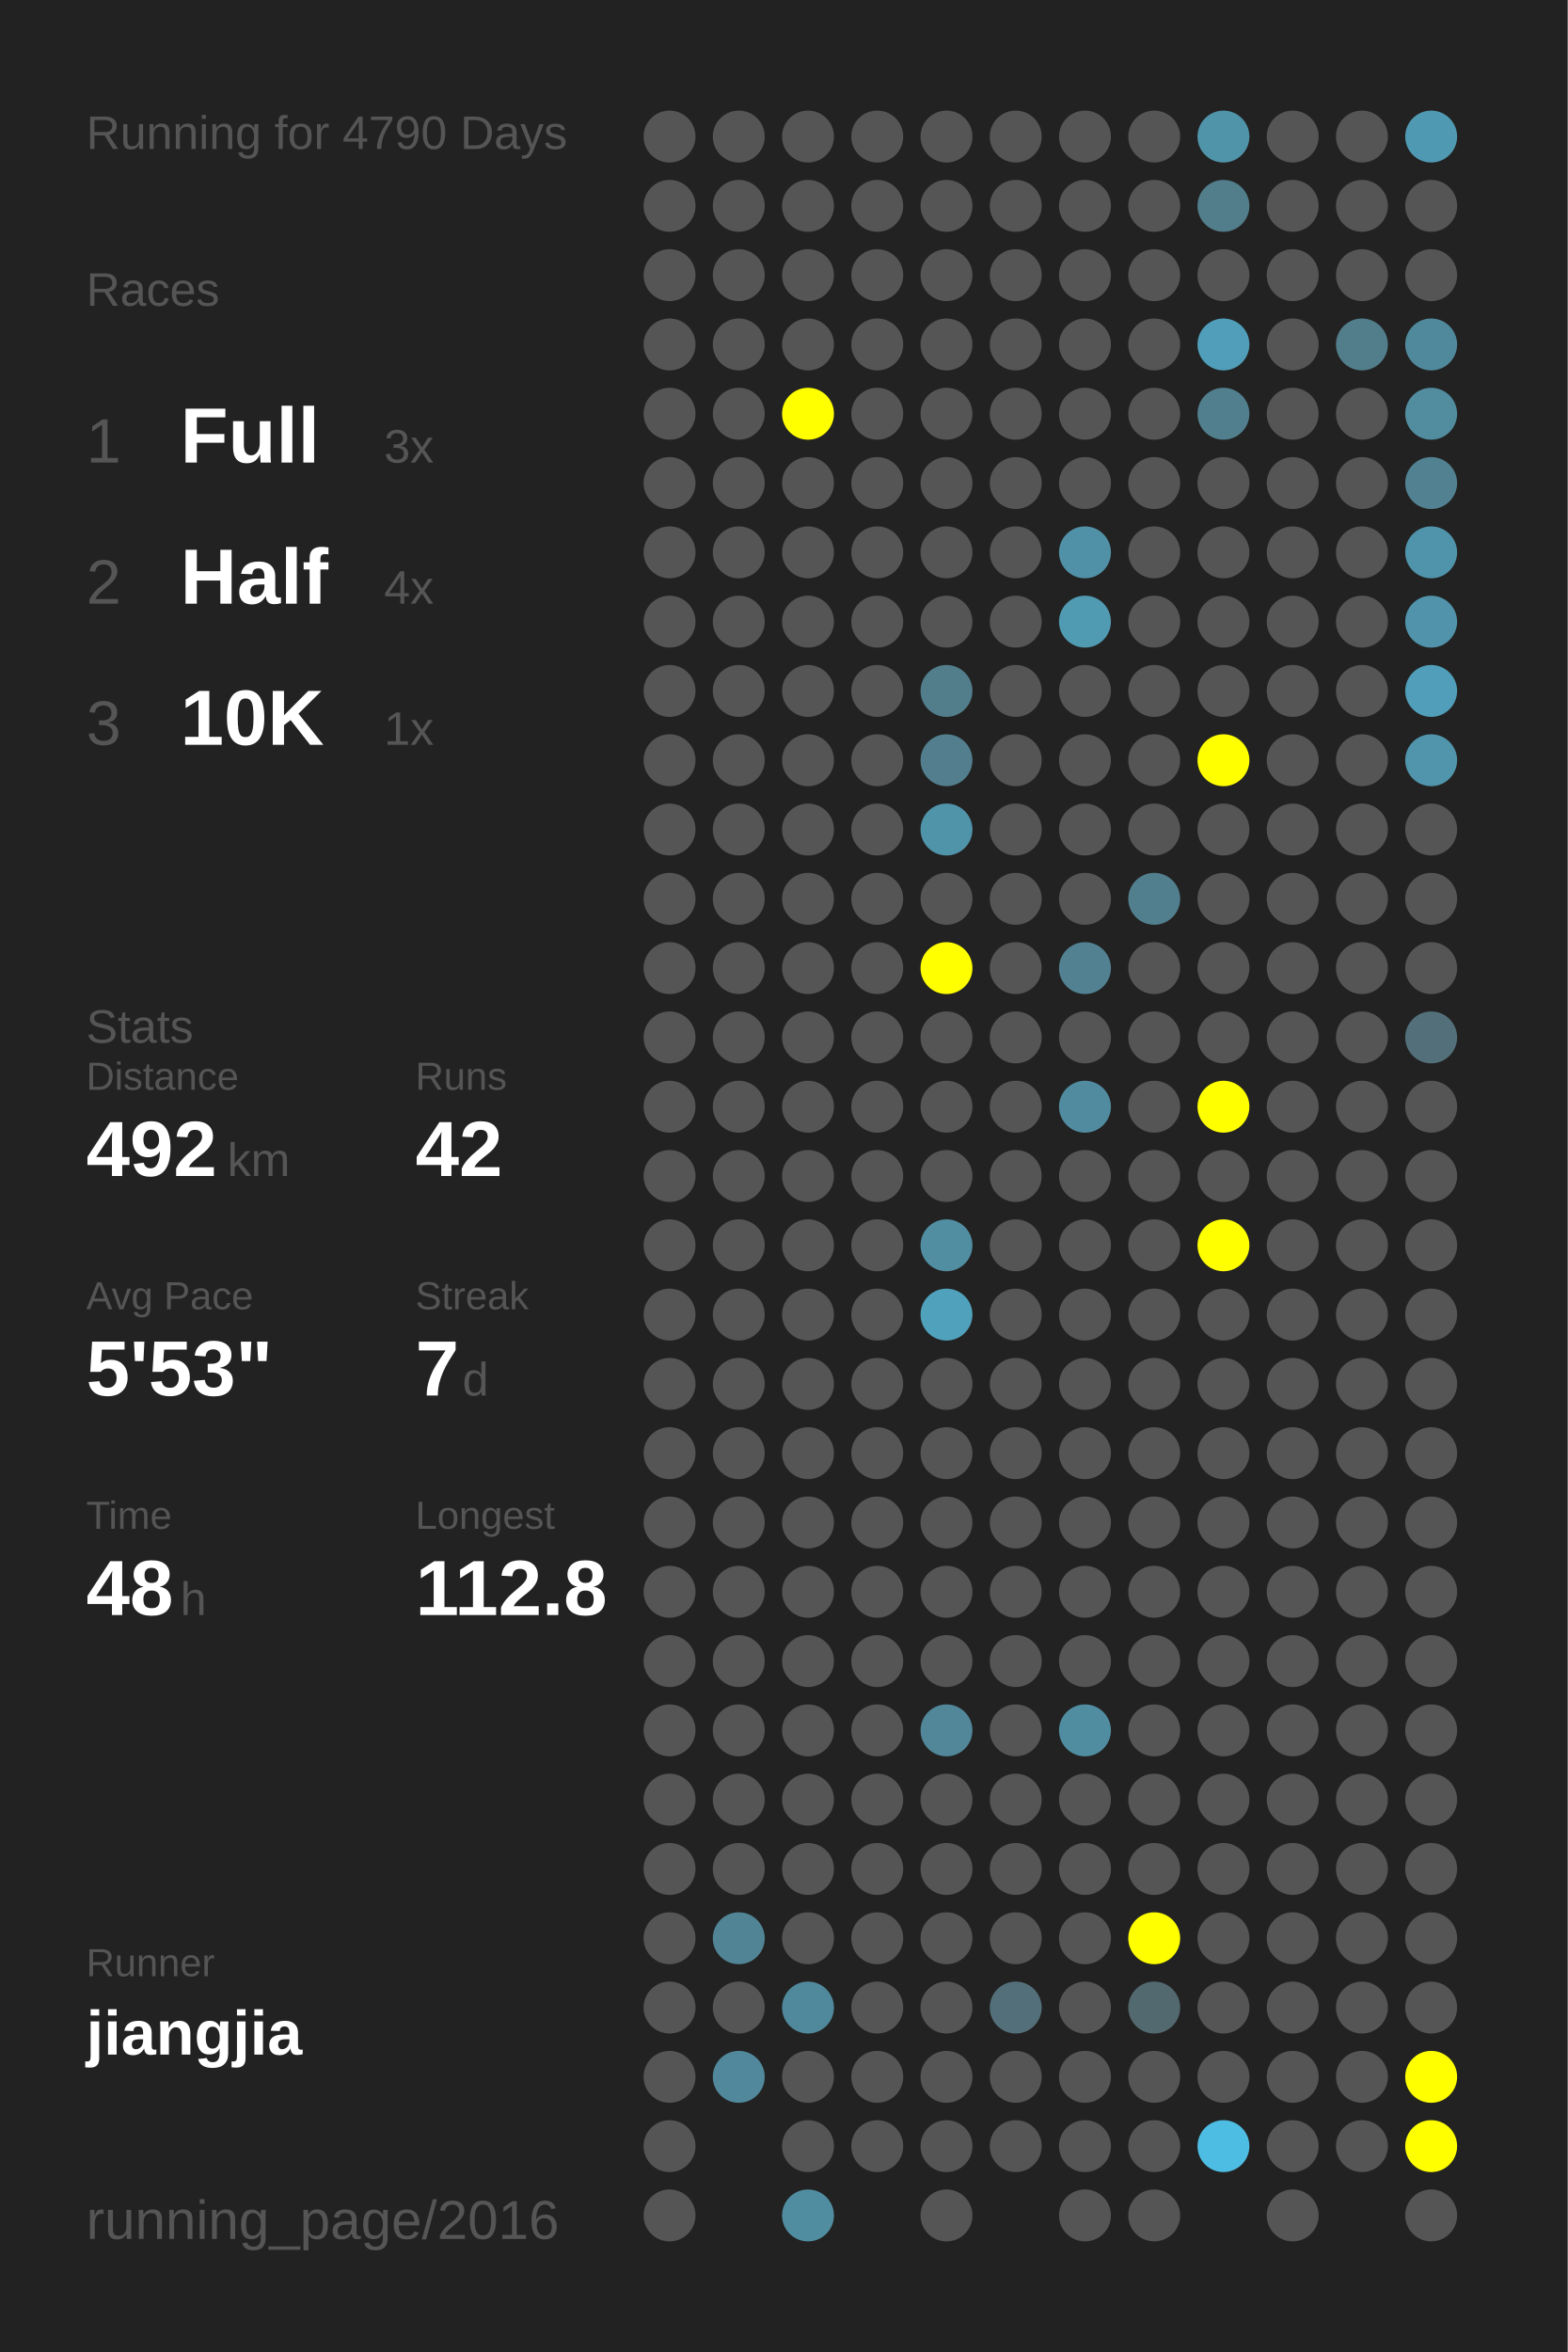
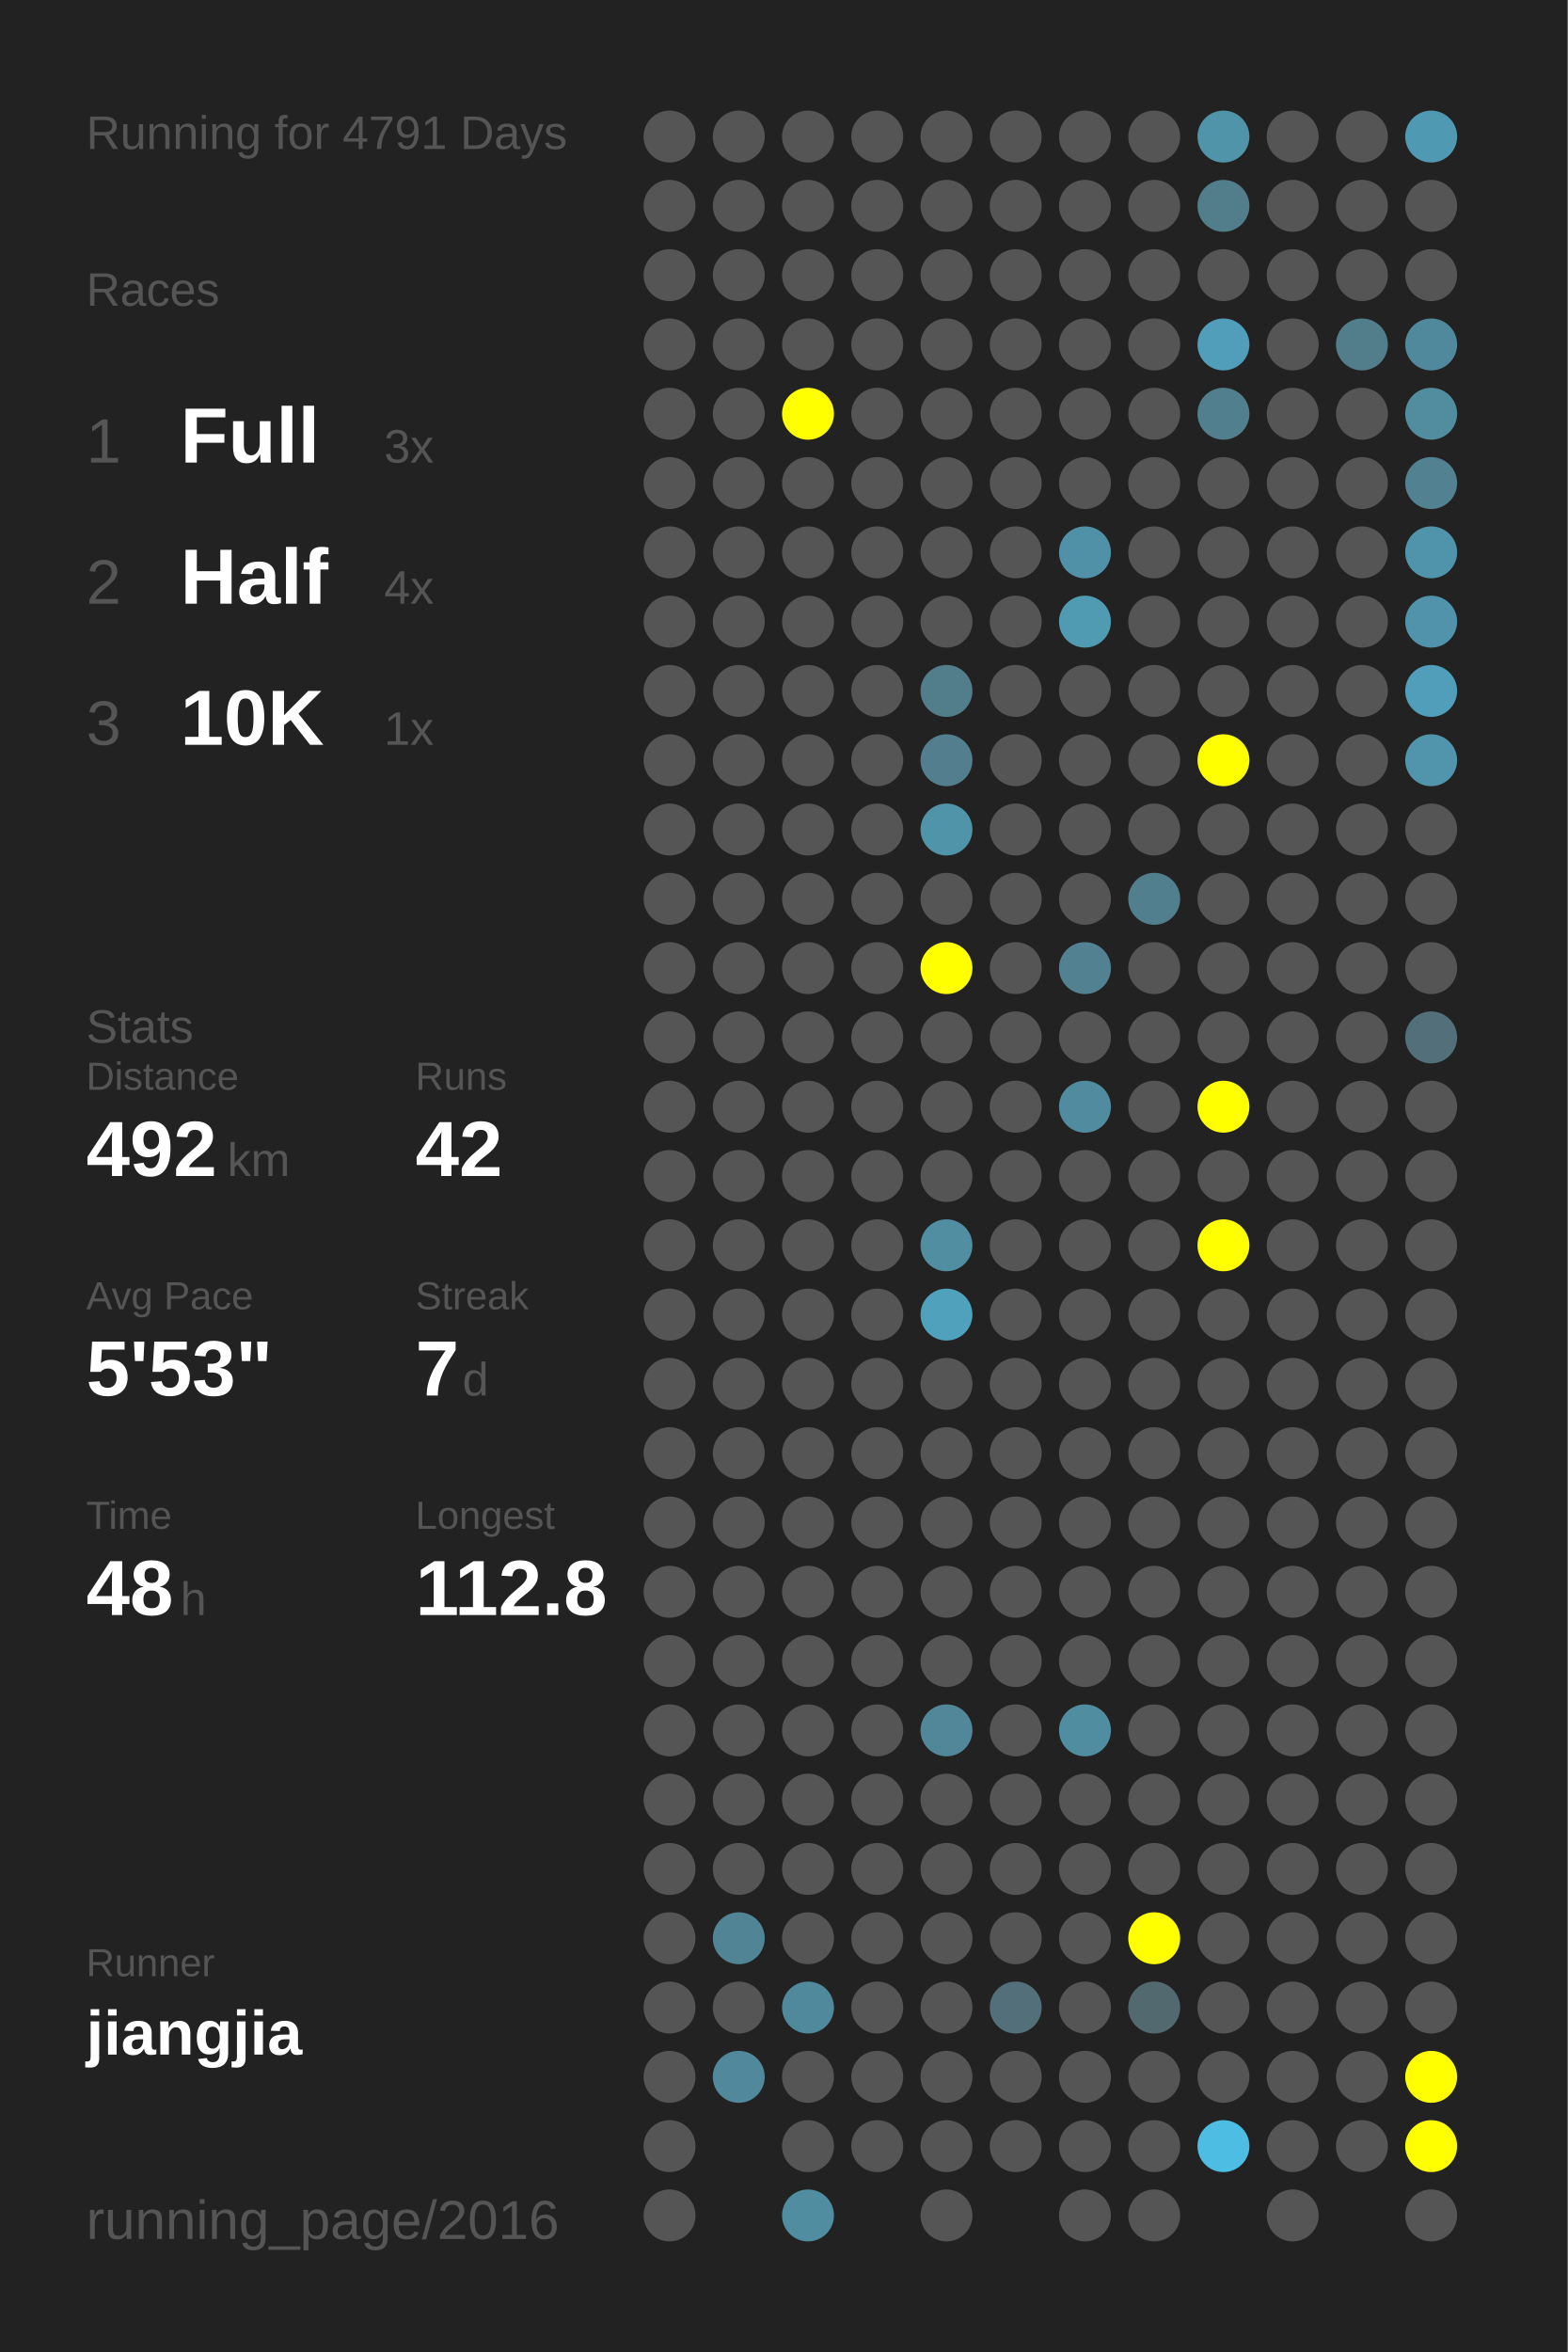
<svg xmlns="http://www.w3.org/2000/svg" baseProfile="full" height="300mm" version="1.1" viewBox="0,0,200,300" width="200mm">
  <defs />
  <rect fill="#222222" height="300" width="200" x="0" y="0" />
-   <text fill="#555555" style="font-size:6px; font-family:Arial;" x="11" y="19">Running for 4790 Days</text>
+   <text fill="#555555" style="font-size:6px; font-family:Arial;" x="11" y="19">Running for 4791 Days</text>
  <text fill="#555555" style="font-size:6px; font-family:Arial;" x="11" y="39">Races</text>
  <text fill="#555555" style="font-size:8px; font-family:Arial;" x="11" y="59">1</text>
  <text fill="#FFFFFF" style="font-size:10px; font-family:Arial; font-weight:bold;" x="23" y="59">Full</text>
  <text fill="#555555" style="font-size:6px; font-family:Arial;" x="49" y="59">3x</text>
  <text fill="#555555" style="font-size:8px; font-family:Arial;" x="11" y="77">2</text>
  <text fill="#FFFFFF" style="font-size:10px; font-family:Arial; font-weight:bold;" x="23" y="77">Half</text>
  <text fill="#555555" style="font-size:6px; font-family:Arial;" x="49" y="77">4x</text>
  <text fill="#555555" style="font-size:8px; font-family:Arial;" x="11" y="95">3</text>
  <text fill="#FFFFFF" style="font-size:10px; font-family:Arial; font-weight:bold;" x="23" y="95">10K</text>
  <text fill="#555555" style="font-size:6px; font-family:Arial;" x="49" y="95">1x</text>
  <text fill="#555555" style="font-size:6px; font-family:Arial;" x="11" y="133">Stats</text>
  <text fill="#555555" style="font-size:5px; font-family:Arial;" x="11" y="139">Distance</text>
  <text fill="#FFFFFF" style="font-size:10px; font-family:Arial; font-weight:bold;" x="11" y="150">492</text>
  <text fill="#555555" style="font-size:6px; font-family:Arial;" x="29" y="150">km</text>
  <text fill="#555555" style="font-size:5px; font-family:Arial;" x="53" y="139">Runs</text>
  <text fill="#FFFFFF" style="font-size:10px; font-family:Arial; font-weight:bold;" x="53" y="150">42</text>
  <text fill="#555555" style="font-size:5px; font-family:Arial;" x="11" y="167">Avg Pace</text>
  <text fill="#FFFFFF" style="font-size:10px; font-family:Arial; font-weight:bold;" x="11" y="178">5'53"</text>
  <text fill="#555555" style="font-size:5px; font-family:Arial;" x="53" y="167">Streak</text>
  <text fill="#FFFFFF" style="font-size:10px; font-family:Arial; font-weight:bold;" x="53" y="178">7</text>
  <text fill="#555555" style="font-size:6px; font-family:Arial;" x="59" y="178">d</text>
  <text fill="#555555" style="font-size:5px; font-family:Arial;" x="11" y="195">Time</text>
  <text fill="#FFFFFF" style="font-size:10px; font-family:Arial; font-weight:bold;" x="11" y="206">48</text>
  <text fill="#555555" style="font-size:6px; font-family:Arial;" x="23" y="206">h</text>
  <text fill="#555555" style="font-size:5px; font-family:Arial;" x="53" y="195">Longest</text>
  <text fill="#FFFFFF" style="font-size:10px; font-family:Arial; font-weight:bold;" x="53" y="206">112.8</text>
  <text fill="#555555" style="font-size:5px; font-family:Arial;" x="11" y="252.065">Runner</text>
  <text fill="#FFFFFF" style="font-size:8px; font-family:Arial; font-weight:bold;" x="11" y="262.065">jiangjia</text>
  <text fill="#555555" style="font-size:7px; font-family:Arial;" x="11" y="285.581">running_page/2016</text>
  <circle cx="85.417" cy="17.419" fill="#555555" r="3.312" />
  <circle cx="85.417" cy="26.258" fill="#555555" r="3.312" />
  <circle cx="85.417" cy="35.097" fill="#555555" r="3.312" />
  <circle cx="85.417" cy="43.935" fill="#555555" r="3.312" />
  <circle cx="85.417" cy="52.774" fill="#555555" r="3.312" />
  <circle cx="85.417" cy="61.613" fill="#555555" r="3.312" />
  <circle cx="85.417" cy="70.452" fill="#555555" r="3.312" />
  <circle cx="85.417" cy="79.29" fill="#555555" r="3.312" />
  <circle cx="85.417" cy="88.129" fill="#555555" r="3.312" />
  <circle cx="85.417" cy="96.968" fill="#555555" r="3.312" />
  <circle cx="85.417" cy="105.806" fill="#555555" r="3.312" />
  <circle cx="85.417" cy="114.645" fill="#555555" r="3.312" />
  <circle cx="85.417" cy="123.484" fill="#555555" r="3.312" />
  <circle cx="85.417" cy="132.323" fill="#555555" r="3.312" />
  <circle cx="85.417" cy="141.161" fill="#555555" r="3.312" />
  <circle cx="85.417" cy="150" fill="#555555" r="3.312" />
  <circle cx="85.417" cy="158.839" fill="#555555" r="3.312" />
  <circle cx="85.417" cy="167.677" fill="#555555" r="3.312" />
  <circle cx="85.417" cy="176.516" fill="#555555" r="3.312" />
  <circle cx="85.417" cy="185.355" fill="#555555" r="3.312" />
  <circle cx="85.417" cy="194.194" fill="#555555" r="3.312" />
  <circle cx="85.417" cy="203.032" fill="#555555" r="3.312" />
  <circle cx="85.417" cy="211.871" fill="#555555" r="3.312" />
  <circle cx="85.417" cy="220.71" fill="#555555" r="3.312" />
  <circle cx="85.417" cy="229.548" fill="#555555" r="3.312" />
  <circle cx="85.417" cy="238.387" fill="#555555" r="3.312" />
  <circle cx="85.417" cy="247.226" fill="#555555" r="3.312" />
  <circle cx="85.417" cy="256.065" fill="#555555" r="3.312" />
  <circle cx="85.417" cy="264.903" fill="#555555" r="3.312" />
  <circle cx="85.417" cy="273.742" fill="#555555" r="3.312" />
  <circle cx="85.417" cy="282.581" fill="#555555" r="3.312" />
  <circle cx="94.25" cy="17.419" fill="#555555" r="3.312" />
  <circle cx="94.25" cy="26.258" fill="#555555" r="3.312" />
  <circle cx="94.25" cy="35.097" fill="#555555" r="3.312" />
  <circle cx="94.25" cy="43.935" fill="#555555" r="3.312" />
  <circle cx="94.25" cy="52.774" fill="#555555" r="3.312" />
  <circle cx="94.25" cy="61.613" fill="#555555" r="3.312" />
  <circle cx="94.25" cy="70.452" fill="#555555" r="3.312" />
  <circle cx="94.25" cy="79.29" fill="#555555" r="3.312" />
  <circle cx="94.25" cy="88.129" fill="#555555" r="3.312" />
  <circle cx="94.25" cy="96.968" fill="#555555" r="3.312" />
  <circle cx="94.25" cy="105.806" fill="#555555" r="3.312" />
  <circle cx="94.25" cy="114.645" fill="#555555" r="3.312" />
  <circle cx="94.25" cy="123.484" fill="#555555" r="3.312" />
  <circle cx="94.25" cy="132.323" fill="#555555" r="3.312" />
  <circle cx="94.25" cy="141.161" fill="#555555" r="3.312" />
  <circle cx="94.25" cy="150" fill="#555555" r="3.312" />
  <circle cx="94.25" cy="158.839" fill="#555555" r="3.312" />
  <circle cx="94.25" cy="167.677" fill="#555555" r="3.312" />
  <circle cx="94.25" cy="176.516" fill="#555555" r="3.312" />
  <circle cx="94.25" cy="185.355" fill="#555555" r="3.312" />
  <circle cx="94.25" cy="194.194" fill="#555555" r="3.312" />
  <circle cx="94.25" cy="203.032" fill="#555555" r="3.312" />
  <circle cx="94.25" cy="211.871" fill="#555555" r="3.312" />
  <circle cx="94.25" cy="220.71" fill="#555555" r="3.312" />
  <circle cx="94.25" cy="229.548" fill="#555555" r="3.312" />
  <circle cx="94.25" cy="238.387" fill="#555555" r="3.312" />
  <circle cx="94.25" cy="247.226" fill="#518596" r="3.312" />
  <circle cx="94.25" cy="256.065" fill="#555555" r="3.312" />
  <circle cx="94.25" cy="264.903" fill="#51889b" r="3.312" />
  <circle cx="103.083" cy="17.419" fill="#555555" r="3.312" />
  <circle cx="103.083" cy="26.258" fill="#555555" r="3.312" />
  <circle cx="103.083" cy="35.097" fill="#555555" r="3.312" />
  <circle cx="103.083" cy="43.935" fill="#555555" r="3.312" />
  <circle cx="103.083" cy="52.774" fill="#FFFF00" r="3.312" />
  <circle cx="103.083" cy="61.613" fill="#555555" r="3.312" />
  <circle cx="103.083" cy="70.452" fill="#555555" r="3.312" />
  <circle cx="103.083" cy="79.29" fill="#555555" r="3.312" />
  <circle cx="103.083" cy="88.129" fill="#555555" r="3.312" />
  <circle cx="103.083" cy="96.968" fill="#555555" r="3.312" />
  <circle cx="103.083" cy="105.806" fill="#555555" r="3.312" />
  <circle cx="103.083" cy="114.645" fill="#555555" r="3.312" />
  <circle cx="103.083" cy="123.484" fill="#555555" r="3.312" />
  <circle cx="103.083" cy="132.323" fill="#555555" r="3.312" />
  <circle cx="103.083" cy="141.161" fill="#555555" r="3.312" />
  <circle cx="103.083" cy="150" fill="#555555" r="3.312" />
  <circle cx="103.083" cy="158.839" fill="#555555" r="3.312" />
  <circle cx="103.083" cy="167.677" fill="#555555" r="3.312" />
  <circle cx="103.083" cy="176.516" fill="#555555" r="3.312" />
  <circle cx="103.083" cy="185.355" fill="#555555" r="3.312" />
  <circle cx="103.083" cy="194.194" fill="#555555" r="3.312" />
  <circle cx="103.083" cy="203.032" fill="#555555" r="3.312" />
  <circle cx="103.083" cy="211.871" fill="#555555" r="3.312" />
  <circle cx="103.083" cy="220.71" fill="#555555" r="3.312" />
  <circle cx="103.083" cy="229.548" fill="#555555" r="3.312" />
  <circle cx="103.083" cy="238.387" fill="#555555" r="3.312" />
  <circle cx="103.083" cy="247.226" fill="#555555" r="3.312" />
  <circle cx="103.083" cy="256.065" fill="#51899c" r="3.312" />
  <circle cx="103.083" cy="264.903" fill="#555555" r="3.312" />
  <circle cx="103.083" cy="273.742" fill="#555555" r="3.312" />
  <circle cx="103.083" cy="282.581" fill="#518da1" r="3.312" />
  <circle cx="111.917" cy="17.419" fill="#555555" r="3.312" />
  <circle cx="111.917" cy="26.258" fill="#555555" r="3.312" />
  <circle cx="111.917" cy="35.097" fill="#555555" r="3.312" />
  <circle cx="111.917" cy="43.935" fill="#555555" r="3.312" />
  <circle cx="111.917" cy="52.774" fill="#555555" r="3.312" />
  <circle cx="111.917" cy="61.613" fill="#555555" r="3.312" />
  <circle cx="111.917" cy="70.452" fill="#555555" r="3.312" />
  <circle cx="111.917" cy="79.29" fill="#555555" r="3.312" />
  <circle cx="111.917" cy="88.129" fill="#555555" r="3.312" />
  <circle cx="111.917" cy="96.968" fill="#555555" r="3.312" />
  <circle cx="111.917" cy="105.806" fill="#555555" r="3.312" />
  <circle cx="111.917" cy="114.645" fill="#555555" r="3.312" />
  <circle cx="111.917" cy="123.484" fill="#555555" r="3.312" />
  <circle cx="111.917" cy="132.323" fill="#555555" r="3.312" />
  <circle cx="111.917" cy="141.161" fill="#555555" r="3.312" />
  <circle cx="111.917" cy="150" fill="#555555" r="3.312" />
  <circle cx="111.917" cy="158.839" fill="#555555" r="3.312" />
  <circle cx="111.917" cy="167.677" fill="#555555" r="3.312" />
  <circle cx="111.917" cy="176.516" fill="#555555" r="3.312" />
  <circle cx="111.917" cy="185.355" fill="#555555" r="3.312" />
  <circle cx="111.917" cy="194.194" fill="#555555" r="3.312" />
  <circle cx="111.917" cy="203.032" fill="#555555" r="3.312" />
  <circle cx="111.917" cy="211.871" fill="#555555" r="3.312" />
  <circle cx="111.917" cy="220.71" fill="#555555" r="3.312" />
  <circle cx="111.917" cy="229.548" fill="#555555" r="3.312" />
  <circle cx="111.917" cy="238.387" fill="#555555" r="3.312" />
  <circle cx="111.917" cy="247.226" fill="#555555" r="3.312" />
  <circle cx="111.917" cy="256.065" fill="#555555" r="3.312" />
  <circle cx="111.917" cy="264.903" fill="#555555" r="3.312" />
  <circle cx="111.917" cy="273.742" fill="#555555" r="3.312" />
  <circle cx="120.75" cy="17.419" fill="#555555" r="3.312" />
  <circle cx="120.75" cy="26.258" fill="#555555" r="3.312" />
  <circle cx="120.75" cy="35.097" fill="#555555" r="3.312" />
  <circle cx="120.75" cy="43.935" fill="#555555" r="3.312" />
  <circle cx="120.75" cy="52.774" fill="#555555" r="3.312" />
  <circle cx="120.75" cy="61.613" fill="#555555" r="3.312" />
  <circle cx="120.75" cy="70.452" fill="#555555" r="3.312" />
  <circle cx="120.75" cy="79.29" fill="#555555" r="3.312" />
  <circle cx="120.75" cy="88.129" fill="#527d8b" r="3.312" />
  <circle cx="120.75" cy="96.968" fill="#527e8d" r="3.312" />
  <circle cx="120.75" cy="105.806" fill="#5094aa" r="3.312" />
  <circle cx="120.75" cy="114.645" fill="#555555" r="3.312" />
  <circle cx="120.75" cy="123.484" fill="#FFFF00" r="3.312" />
  <circle cx="120.75" cy="132.323" fill="#555555" r="3.312" />
  <circle cx="120.75" cy="141.161" fill="#555555" r="3.312" />
  <circle cx="120.75" cy="150" fill="#555555" r="3.312" />
  <circle cx="120.75" cy="158.839" fill="#518ea2" r="3.312" />
  <circle cx="120.75" cy="167.677" fill="#50a1bc" r="3.312" />
  <circle cx="120.75" cy="176.516" fill="#555555" r="3.312" />
  <circle cx="120.75" cy="185.355" fill="#555555" r="3.312" />
  <circle cx="120.75" cy="194.194" fill="#555555" r="3.312" />
  <circle cx="120.75" cy="203.032" fill="#555555" r="3.312" />
  <circle cx="120.75" cy="211.871" fill="#555555" r="3.312" />
  <circle cx="120.75" cy="220.71" fill="#518799" r="3.312" />
  <circle cx="120.75" cy="229.548" fill="#555555" r="3.312" />
  <circle cx="120.75" cy="238.387" fill="#555555" r="3.312" />
  <circle cx="120.75" cy="247.226" fill="#555555" r="3.312" />
  <circle cx="120.75" cy="256.065" fill="#555555" r="3.312" />
  <circle cx="120.75" cy="264.903" fill="#555555" r="3.312" />
  <circle cx="120.75" cy="273.742" fill="#555555" r="3.312" />
  <circle cx="120.75" cy="282.581" fill="#555555" r="3.312" />
  <circle cx="129.583" cy="17.419" fill="#555555" r="3.312" />
  <circle cx="129.583" cy="26.258" fill="#555555" r="3.312" />
  <circle cx="129.583" cy="35.097" fill="#555555" r="3.312" />
  <circle cx="129.583" cy="43.935" fill="#555555" r="3.312" />
  <circle cx="129.583" cy="52.774" fill="#555555" r="3.312" />
  <circle cx="129.583" cy="61.613" fill="#555555" r="3.312" />
  <circle cx="129.583" cy="70.452" fill="#555555" r="3.312" />
  <circle cx="129.583" cy="79.29" fill="#555555" r="3.312" />
  <circle cx="129.583" cy="88.129" fill="#555555" r="3.312" />
  <circle cx="129.583" cy="96.968" fill="#555555" r="3.312" />
  <circle cx="129.583" cy="105.806" fill="#555555" r="3.312" />
  <circle cx="129.583" cy="114.645" fill="#555555" r="3.312" />
  <circle cx="129.583" cy="123.484" fill="#555555" r="3.312" />
  <circle cx="129.583" cy="132.323" fill="#555555" r="3.312" />
  <circle cx="129.583" cy="141.161" fill="#555555" r="3.312" />
  <circle cx="129.583" cy="150" fill="#555555" r="3.312" />
  <circle cx="129.583" cy="158.839" fill="#555555" r="3.312" />
  <circle cx="129.583" cy="167.677" fill="#555555" r="3.312" />
  <circle cx="129.583" cy="176.516" fill="#555555" r="3.312" />
  <circle cx="129.583" cy="185.355" fill="#555555" r="3.312" />
  <circle cx="129.583" cy="194.194" fill="#555555" r="3.312" />
  <circle cx="129.583" cy="203.032" fill="#555555" r="3.312" />
  <circle cx="129.583" cy="211.871" fill="#555555" r="3.312" />
  <circle cx="129.583" cy="220.71" fill="#555555" r="3.312" />
  <circle cx="129.583" cy="229.548" fill="#555555" r="3.312" />
  <circle cx="129.583" cy="238.387" fill="#555555" r="3.312" />
  <circle cx="129.583" cy="247.226" fill="#555555" r="3.312" />
  <circle cx="129.583" cy="256.065" fill="#53707a" r="3.312" />
  <circle cx="129.583" cy="264.903" fill="#555555" r="3.312" />
  <circle cx="129.583" cy="273.742" fill="#555555" r="3.312" />
  <circle cx="138.417" cy="17.419" fill="#555555" r="3.312" />
  <circle cx="138.417" cy="26.258" fill="#555555" r="3.312" />
  <circle cx="138.417" cy="35.097" fill="#555555" r="3.312" />
  <circle cx="138.417" cy="43.935" fill="#555555" r="3.312" />
  <circle cx="138.417" cy="52.774" fill="#555555" r="3.312" />
  <circle cx="138.417" cy="61.613" fill="#555555" r="3.312" />
  <circle cx="138.417" cy="70.452" fill="#5191a7" r="3.312" />
  <circle cx="138.417" cy="79.29" fill="#509ab2" r="3.312" />
  <circle cx="138.417" cy="88.129" fill="#555555" r="3.312" />
  <circle cx="138.417" cy="96.968" fill="#555555" r="3.312" />
  <circle cx="138.417" cy="105.806" fill="#555555" r="3.312" />
  <circle cx="138.417" cy="114.645" fill="#555555" r="3.312" />
  <circle cx="138.417" cy="123.484" fill="#528192" r="3.312" />
  <circle cx="138.417" cy="132.323" fill="#555555" r="3.312" />
  <circle cx="138.417" cy="141.161" fill="#518b9f" r="3.312" />
  <circle cx="138.417" cy="150" fill="#555555" r="3.312" />
  <circle cx="138.417" cy="158.839" fill="#555555" r="3.312" />
  <circle cx="138.417" cy="167.677" fill="#555555" r="3.312" />
  <circle cx="138.417" cy="176.516" fill="#555555" r="3.312" />
  <circle cx="138.417" cy="185.355" fill="#555555" r="3.312" />
  <circle cx="138.417" cy="194.194" fill="#555555" r="3.312" />
  <circle cx="138.417" cy="203.032" fill="#555555" r="3.312" />
  <circle cx="138.417" cy="211.871" fill="#555555" r="3.312" />
  <circle cx="138.417" cy="220.71" fill="#518da1" r="3.312" />
  <circle cx="138.417" cy="229.548" fill="#555555" r="3.312" />
  <circle cx="138.417" cy="238.387" fill="#555555" r="3.312" />
  <circle cx="138.417" cy="247.226" fill="#555555" r="3.312" />
  <circle cx="138.417" cy="256.065" fill="#555555" r="3.312" />
  <circle cx="138.417" cy="264.903" fill="#555555" r="3.312" />
  <circle cx="138.417" cy="273.742" fill="#555555" r="3.312" />
  <circle cx="138.417" cy="282.581" fill="#555555" r="3.312" />
  <circle cx="147.25" cy="17.419" fill="#555555" r="3.312" />
  <circle cx="147.25" cy="26.258" fill="#555555" r="3.312" />
  <circle cx="147.25" cy="35.097" fill="#555555" r="3.312" />
  <circle cx="147.25" cy="43.935" fill="#555555" r="3.312" />
  <circle cx="147.25" cy="52.774" fill="#555555" r="3.312" />
  <circle cx="147.25" cy="61.613" fill="#555555" r="3.312" />
  <circle cx="147.25" cy="70.452" fill="#555555" r="3.312" />
  <circle cx="147.25" cy="79.29" fill="#555555" r="3.312" />
  <circle cx="147.25" cy="88.129" fill="#555555" r="3.312" />
  <circle cx="147.25" cy="96.968" fill="#555555" r="3.312" />
  <circle cx="147.25" cy="105.806" fill="#555555" r="3.312" />
  <circle cx="147.25" cy="114.645" fill="#527f8e" r="3.312" />
  <circle cx="147.25" cy="123.484" fill="#555555" r="3.312" />
  <circle cx="147.25" cy="132.323" fill="#555555" r="3.312" />
  <circle cx="147.25" cy="141.161" fill="#555555" r="3.312" />
  <circle cx="147.25" cy="150" fill="#555555" r="3.312" />
  <circle cx="147.25" cy="158.839" fill="#555555" r="3.312" />
  <circle cx="147.25" cy="167.677" fill="#555555" r="3.312" />
  <circle cx="147.25" cy="176.516" fill="#555555" r="3.312" />
  <circle cx="147.25" cy="185.355" fill="#555555" r="3.312" />
  <circle cx="147.25" cy="194.194" fill="#555555" r="3.312" />
  <circle cx="147.25" cy="203.032" fill="#555555" r="3.312" />
  <circle cx="147.25" cy="211.871" fill="#555555" r="3.312" />
  <circle cx="147.25" cy="220.71" fill="#555555" r="3.312" />
  <circle cx="147.25" cy="229.548" fill="#555555" r="3.312" />
  <circle cx="147.25" cy="238.387" fill="#555555" r="3.312" />
  <circle cx="147.25" cy="247.226" fill="#FFFF00" r="3.312" />
  <circle cx="147.25" cy="256.065" fill="#536970" r="3.312" />
  <circle cx="147.25" cy="264.903" fill="#555555" r="3.312" />
  <circle cx="147.25" cy="273.742" fill="#555555" r="3.312" />
  <circle cx="147.25" cy="282.581" fill="#555555" r="3.312" />
  <circle cx="156.083" cy="17.419" fill="#5094aa" r="3.312" />
  <circle cx="156.083" cy="26.258" fill="#527d8b" r="3.312" />
  <circle cx="156.083" cy="35.097" fill="#555555" r="3.312" />
  <circle cx="156.083" cy="43.935" fill="#509eb9" r="3.312" />
  <circle cx="156.083" cy="52.774" fill="#527f8e" r="3.312" />
  <circle cx="156.083" cy="61.613" fill="#555555" r="3.312" />
  <circle cx="156.083" cy="70.452" fill="#555555" r="3.312" />
  <circle cx="156.083" cy="79.29" fill="#555555" r="3.312" />
  <circle cx="156.083" cy="88.129" fill="#555555" r="3.312" />
  <circle cx="156.083" cy="96.968" fill="#FFFF00" r="3.312" />
  <circle cx="156.083" cy="105.806" fill="#555555" r="3.312" />
  <circle cx="156.083" cy="114.645" fill="#555555" r="3.312" />
  <circle cx="156.083" cy="123.484" fill="#555555" r="3.312" />
  <circle cx="156.083" cy="132.323" fill="#555555" r="3.312" />
  <circle cx="156.083" cy="141.161" fill="#FFFF00" r="3.312" />
  <circle cx="156.083" cy="150" fill="#555555" r="3.312" />
  <circle cx="156.083" cy="158.839" fill="#FFFF00" r="3.312" />
  <circle cx="156.083" cy="167.677" fill="#555555" r="3.312" />
  <circle cx="156.083" cy="176.516" fill="#555555" r="3.312" />
  <circle cx="156.083" cy="185.355" fill="#555555" r="3.312" />
  <circle cx="156.083" cy="194.194" fill="#555555" r="3.312" />
  <circle cx="156.083" cy="203.032" fill="#555555" r="3.312" />
  <circle cx="156.083" cy="211.871" fill="#555555" r="3.312" />
  <circle cx="156.083" cy="220.71" fill="#555555" r="3.312" />
  <circle cx="156.083" cy="229.548" fill="#555555" r="3.312" />
  <circle cx="156.083" cy="238.387" fill="#555555" r="3.312" />
  <circle cx="156.083" cy="247.226" fill="#555555" r="3.312" />
  <circle cx="156.083" cy="256.065" fill="#555555" r="3.312" />
  <circle cx="156.083" cy="264.903" fill="#555555" r="3.312" />
  <circle cx="156.083" cy="273.742" fill="#4ebde3" r="3.312" />
  <circle cx="164.917" cy="17.419" fill="#555555" r="3.312" />
  <circle cx="164.917" cy="26.258" fill="#555555" r="3.312" />
  <circle cx="164.917" cy="35.097" fill="#555555" r="3.312" />
  <circle cx="164.917" cy="43.935" fill="#555555" r="3.312" />
  <circle cx="164.917" cy="52.774" fill="#555555" r="3.312" />
  <circle cx="164.917" cy="61.613" fill="#555555" r="3.312" />
  <circle cx="164.917" cy="70.452" fill="#555555" r="3.312" />
  <circle cx="164.917" cy="79.29" fill="#555555" r="3.312" />
  <circle cx="164.917" cy="88.129" fill="#555555" r="3.312" />
  <circle cx="164.917" cy="96.968" fill="#555555" r="3.312" />
  <circle cx="164.917" cy="105.806" fill="#555555" r="3.312" />
  <circle cx="164.917" cy="114.645" fill="#555555" r="3.312" />
  <circle cx="164.917" cy="123.484" fill="#555555" r="3.312" />
  <circle cx="164.917" cy="132.323" fill="#555555" r="3.312" />
  <circle cx="164.917" cy="141.161" fill="#555555" r="3.312" />
  <circle cx="164.917" cy="150" fill="#555555" r="3.312" />
  <circle cx="164.917" cy="158.839" fill="#555555" r="3.312" />
  <circle cx="164.917" cy="167.677" fill="#555555" r="3.312" />
  <circle cx="164.917" cy="176.516" fill="#555555" r="3.312" />
  <circle cx="164.917" cy="185.355" fill="#555555" r="3.312" />
  <circle cx="164.917" cy="194.194" fill="#555555" r="3.312" />
  <circle cx="164.917" cy="203.032" fill="#555555" r="3.312" />
  <circle cx="164.917" cy="211.871" fill="#555555" r="3.312" />
  <circle cx="164.917" cy="220.71" fill="#555555" r="3.312" />
  <circle cx="164.917" cy="229.548" fill="#555555" r="3.312" />
  <circle cx="164.917" cy="238.387" fill="#555555" r="3.312" />
  <circle cx="164.917" cy="247.226" fill="#555555" r="3.312" />
  <circle cx="164.917" cy="256.065" fill="#555555" r="3.312" />
  <circle cx="164.917" cy="264.903" fill="#555555" r="3.312" />
  <circle cx="164.917" cy="273.742" fill="#555555" r="3.312" />
  <circle cx="164.917" cy="282.581" fill="#555555" r="3.312" />
  <circle cx="173.75" cy="17.419" fill="#555555" r="3.312" />
  <circle cx="173.75" cy="26.258" fill="#555555" r="3.312" />
  <circle cx="173.75" cy="35.097" fill="#555555" r="3.312" />
  <circle cx="173.75" cy="43.935" fill="#527d8b" r="3.312" />
  <circle cx="173.75" cy="52.774" fill="#555555" r="3.312" />
  <circle cx="173.75" cy="61.613" fill="#555555" r="3.312" />
  <circle cx="173.75" cy="70.452" fill="#555555" r="3.312" />
  <circle cx="173.75" cy="79.29" fill="#555555" r="3.312" />
  <circle cx="173.75" cy="88.129" fill="#555555" r="3.312" />
  <circle cx="173.75" cy="96.968" fill="#555555" r="3.312" />
  <circle cx="173.75" cy="105.806" fill="#555555" r="3.312" />
  <circle cx="173.75" cy="114.645" fill="#555555" r="3.312" />
  <circle cx="173.75" cy="123.484" fill="#555555" r="3.312" />
  <circle cx="173.75" cy="132.323" fill="#555555" r="3.312" />
  <circle cx="173.75" cy="141.161" fill="#555555" r="3.312" />
  <circle cx="173.75" cy="150" fill="#555555" r="3.312" />
  <circle cx="173.75" cy="158.839" fill="#555555" r="3.312" />
  <circle cx="173.75" cy="167.677" fill="#555555" r="3.312" />
  <circle cx="173.75" cy="176.516" fill="#555555" r="3.312" />
  <circle cx="173.75" cy="185.355" fill="#555555" r="3.312" />
  <circle cx="173.75" cy="194.194" fill="#555555" r="3.312" />
  <circle cx="173.75" cy="203.032" fill="#555555" r="3.312" />
  <circle cx="173.75" cy="211.871" fill="#555555" r="3.312" />
  <circle cx="173.75" cy="220.71" fill="#555555" r="3.312" />
  <circle cx="173.75" cy="229.548" fill="#555555" r="3.312" />
  <circle cx="173.75" cy="238.387" fill="#555555" r="3.312" />
  <circle cx="173.75" cy="247.226" fill="#555555" r="3.312" />
  <circle cx="173.75" cy="256.065" fill="#555555" r="3.312" />
  <circle cx="173.75" cy="264.903" fill="#555555" r="3.312" />
  <circle cx="173.75" cy="273.742" fill="#555555" r="3.312" />
  <circle cx="182.583" cy="17.419" fill="#5099b2" r="3.312" />
  <circle cx="182.583" cy="26.258" fill="#555555" r="3.312" />
  <circle cx="182.583" cy="35.097" fill="#555555" r="3.312" />
  <circle cx="182.583" cy="43.935" fill="#51899c" r="3.312" />
  <circle cx="182.583" cy="52.774" fill="#518c9f" r="3.312" />
  <circle cx="182.583" cy="61.613" fill="#528191" r="3.312" />
  <circle cx="182.583" cy="70.452" fill="#5094ab" r="3.312" />
  <circle cx="182.583" cy="79.29" fill="#5093aa" r="3.312" />
  <circle cx="182.583" cy="88.129" fill="#509eb9" r="3.312" />
  <circle cx="182.583" cy="96.968" fill="#5095ac" r="3.312" />
  <circle cx="182.583" cy="105.806" fill="#555555" r="3.312" />
  <circle cx="182.583" cy="114.645" fill="#555555" r="3.312" />
  <circle cx="182.583" cy="123.484" fill="#555555" r="3.312" />
  <circle cx="182.583" cy="132.323" fill="#53707a" r="3.312" />
  <circle cx="182.583" cy="141.161" fill="#555555" r="3.312" />
  <circle cx="182.583" cy="150" fill="#555555" r="3.312" />
  <circle cx="182.583" cy="158.839" fill="#555555" r="3.312" />
  <circle cx="182.583" cy="167.677" fill="#555555" r="3.312" />
  <circle cx="182.583" cy="176.516" fill="#555555" r="3.312" />
  <circle cx="182.583" cy="185.355" fill="#555555" r="3.312" />
  <circle cx="182.583" cy="194.194" fill="#555555" r="3.312" />
  <circle cx="182.583" cy="203.032" fill="#555555" r="3.312" />
  <circle cx="182.583" cy="211.871" fill="#555555" r="3.312" />
  <circle cx="182.583" cy="220.71" fill="#555555" r="3.312" />
  <circle cx="182.583" cy="229.548" fill="#555555" r="3.312" />
  <circle cx="182.583" cy="238.387" fill="#555555" r="3.312" />
  <circle cx="182.583" cy="247.226" fill="#555555" r="3.312" />
  <circle cx="182.583" cy="256.065" fill="#555555" r="3.312" />
  <circle cx="182.583" cy="264.903" fill="#FFFF00" r="3.312" />
  <circle cx="182.583" cy="273.742" fill="#FFFF00" r="3.312" />
  <circle cx="182.583" cy="282.581" fill="#555555" r="3.312" />
</svg>
